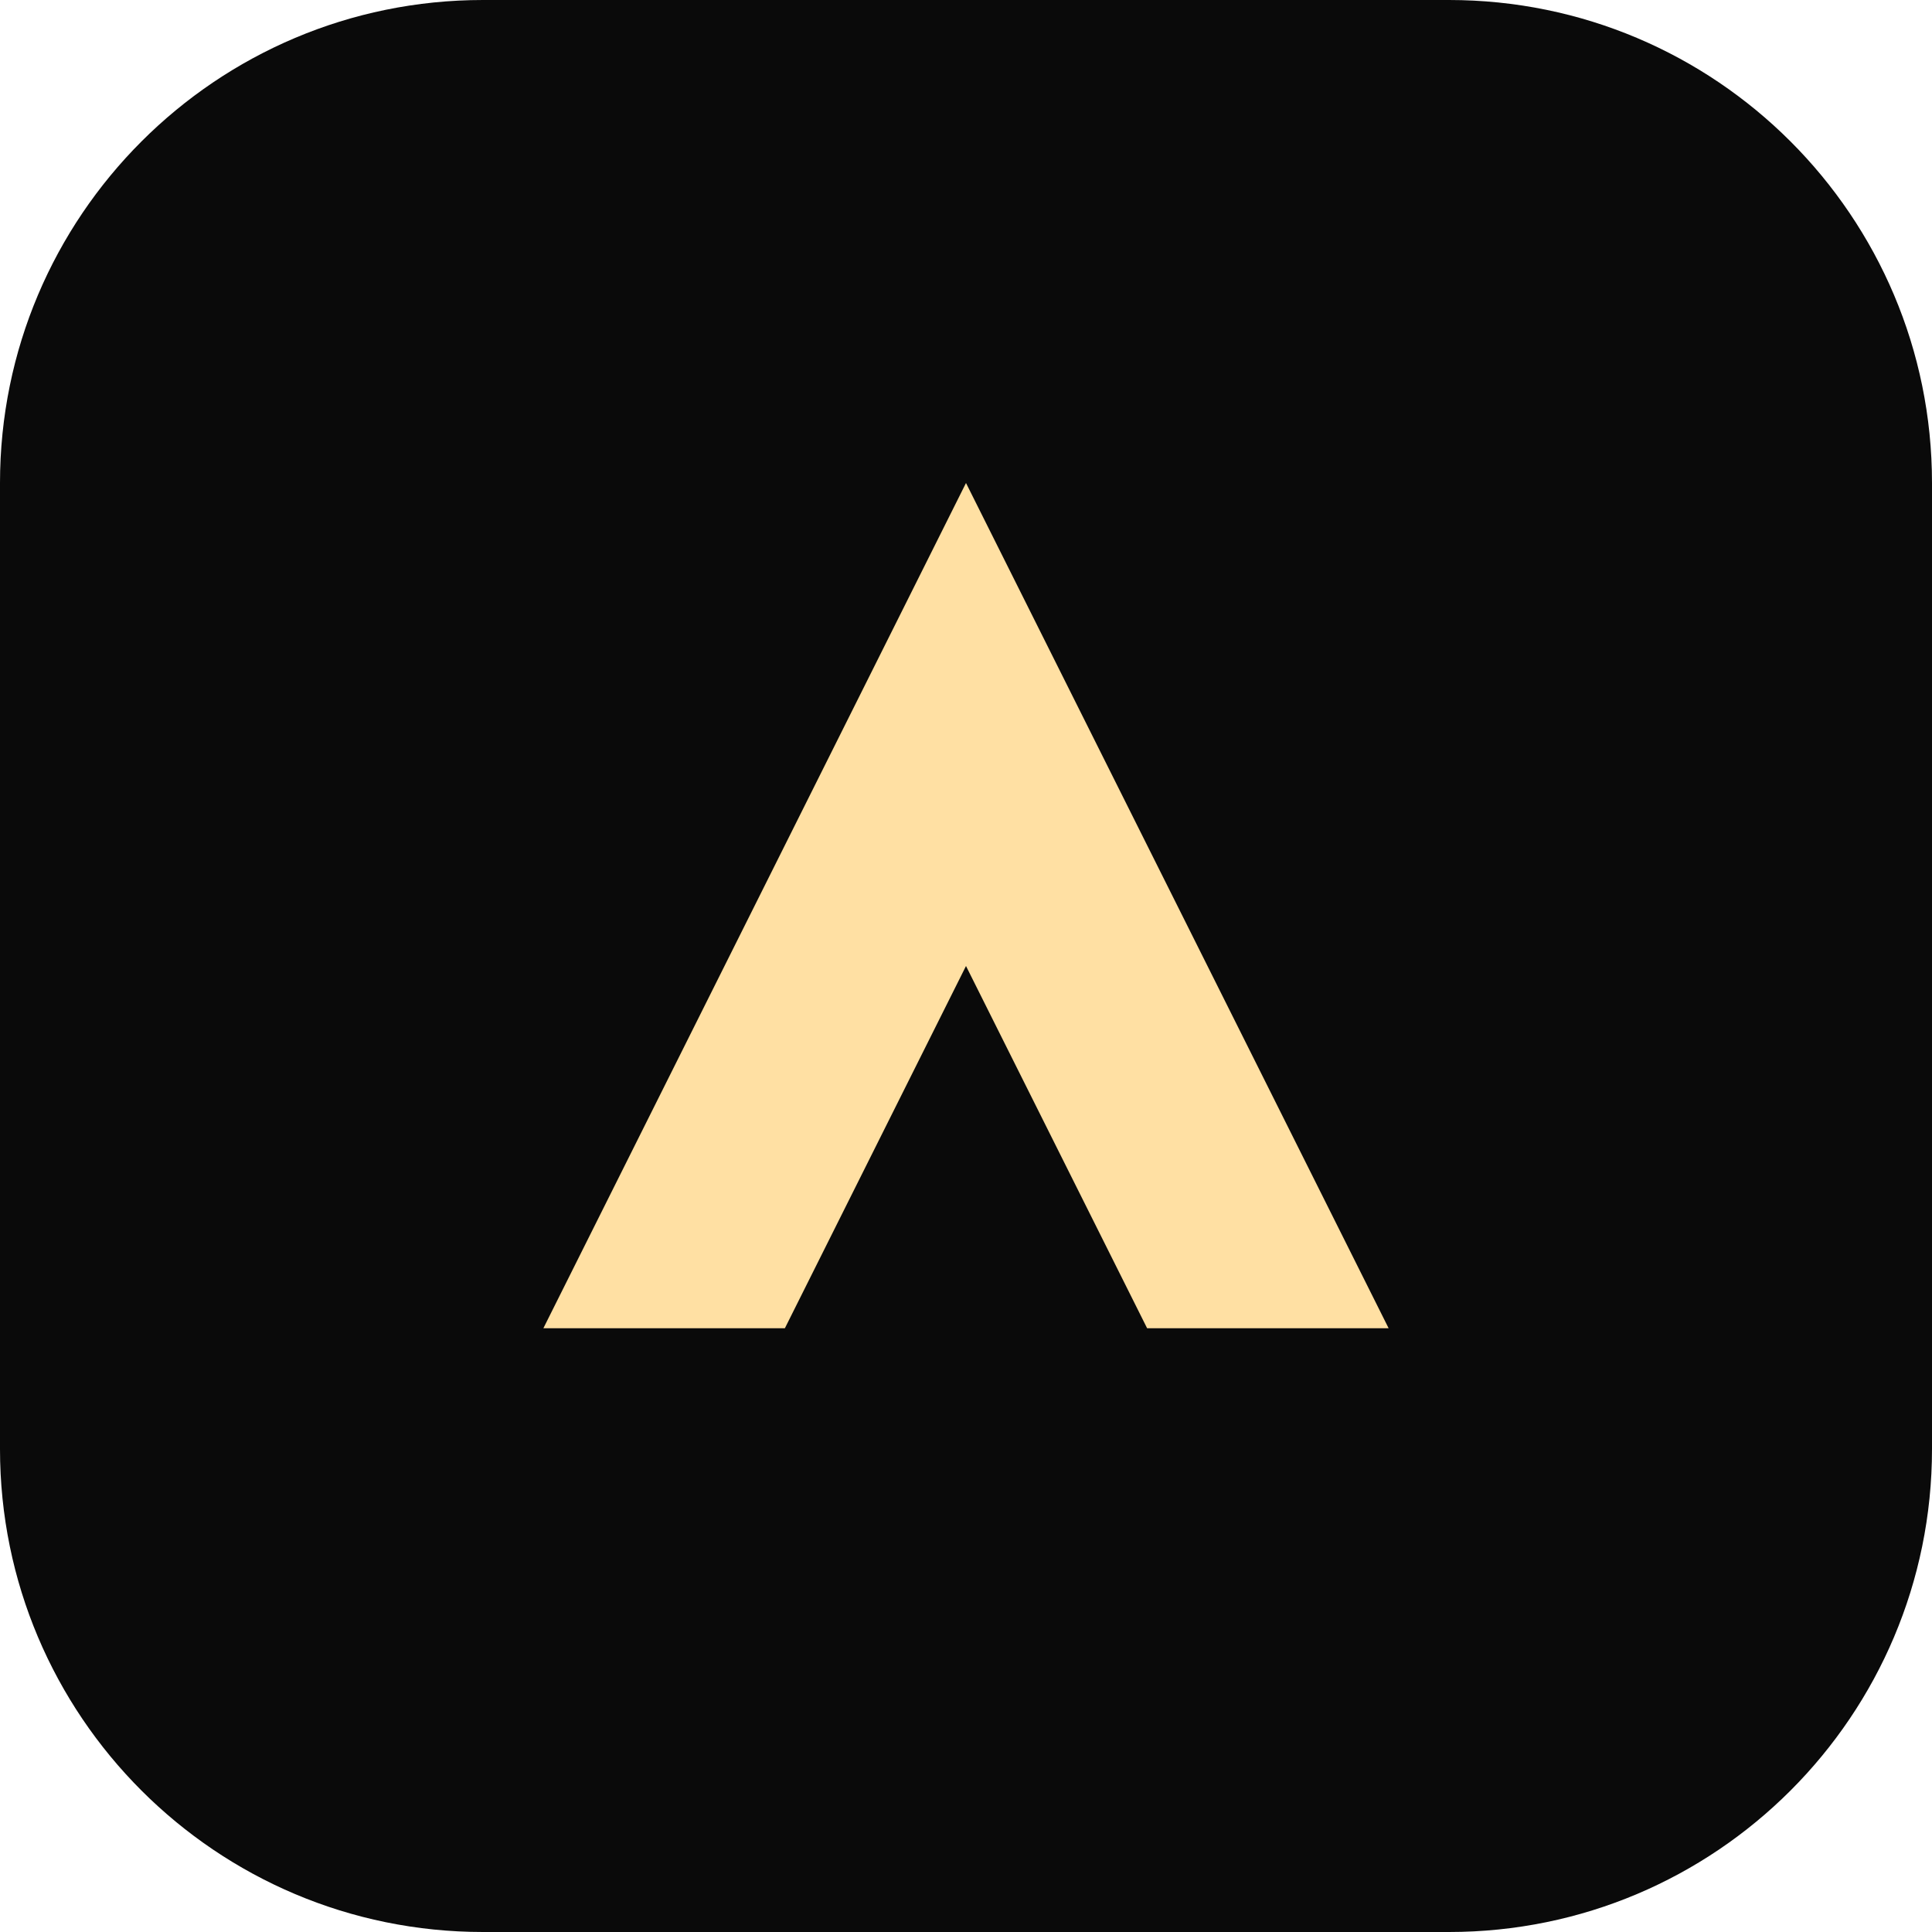
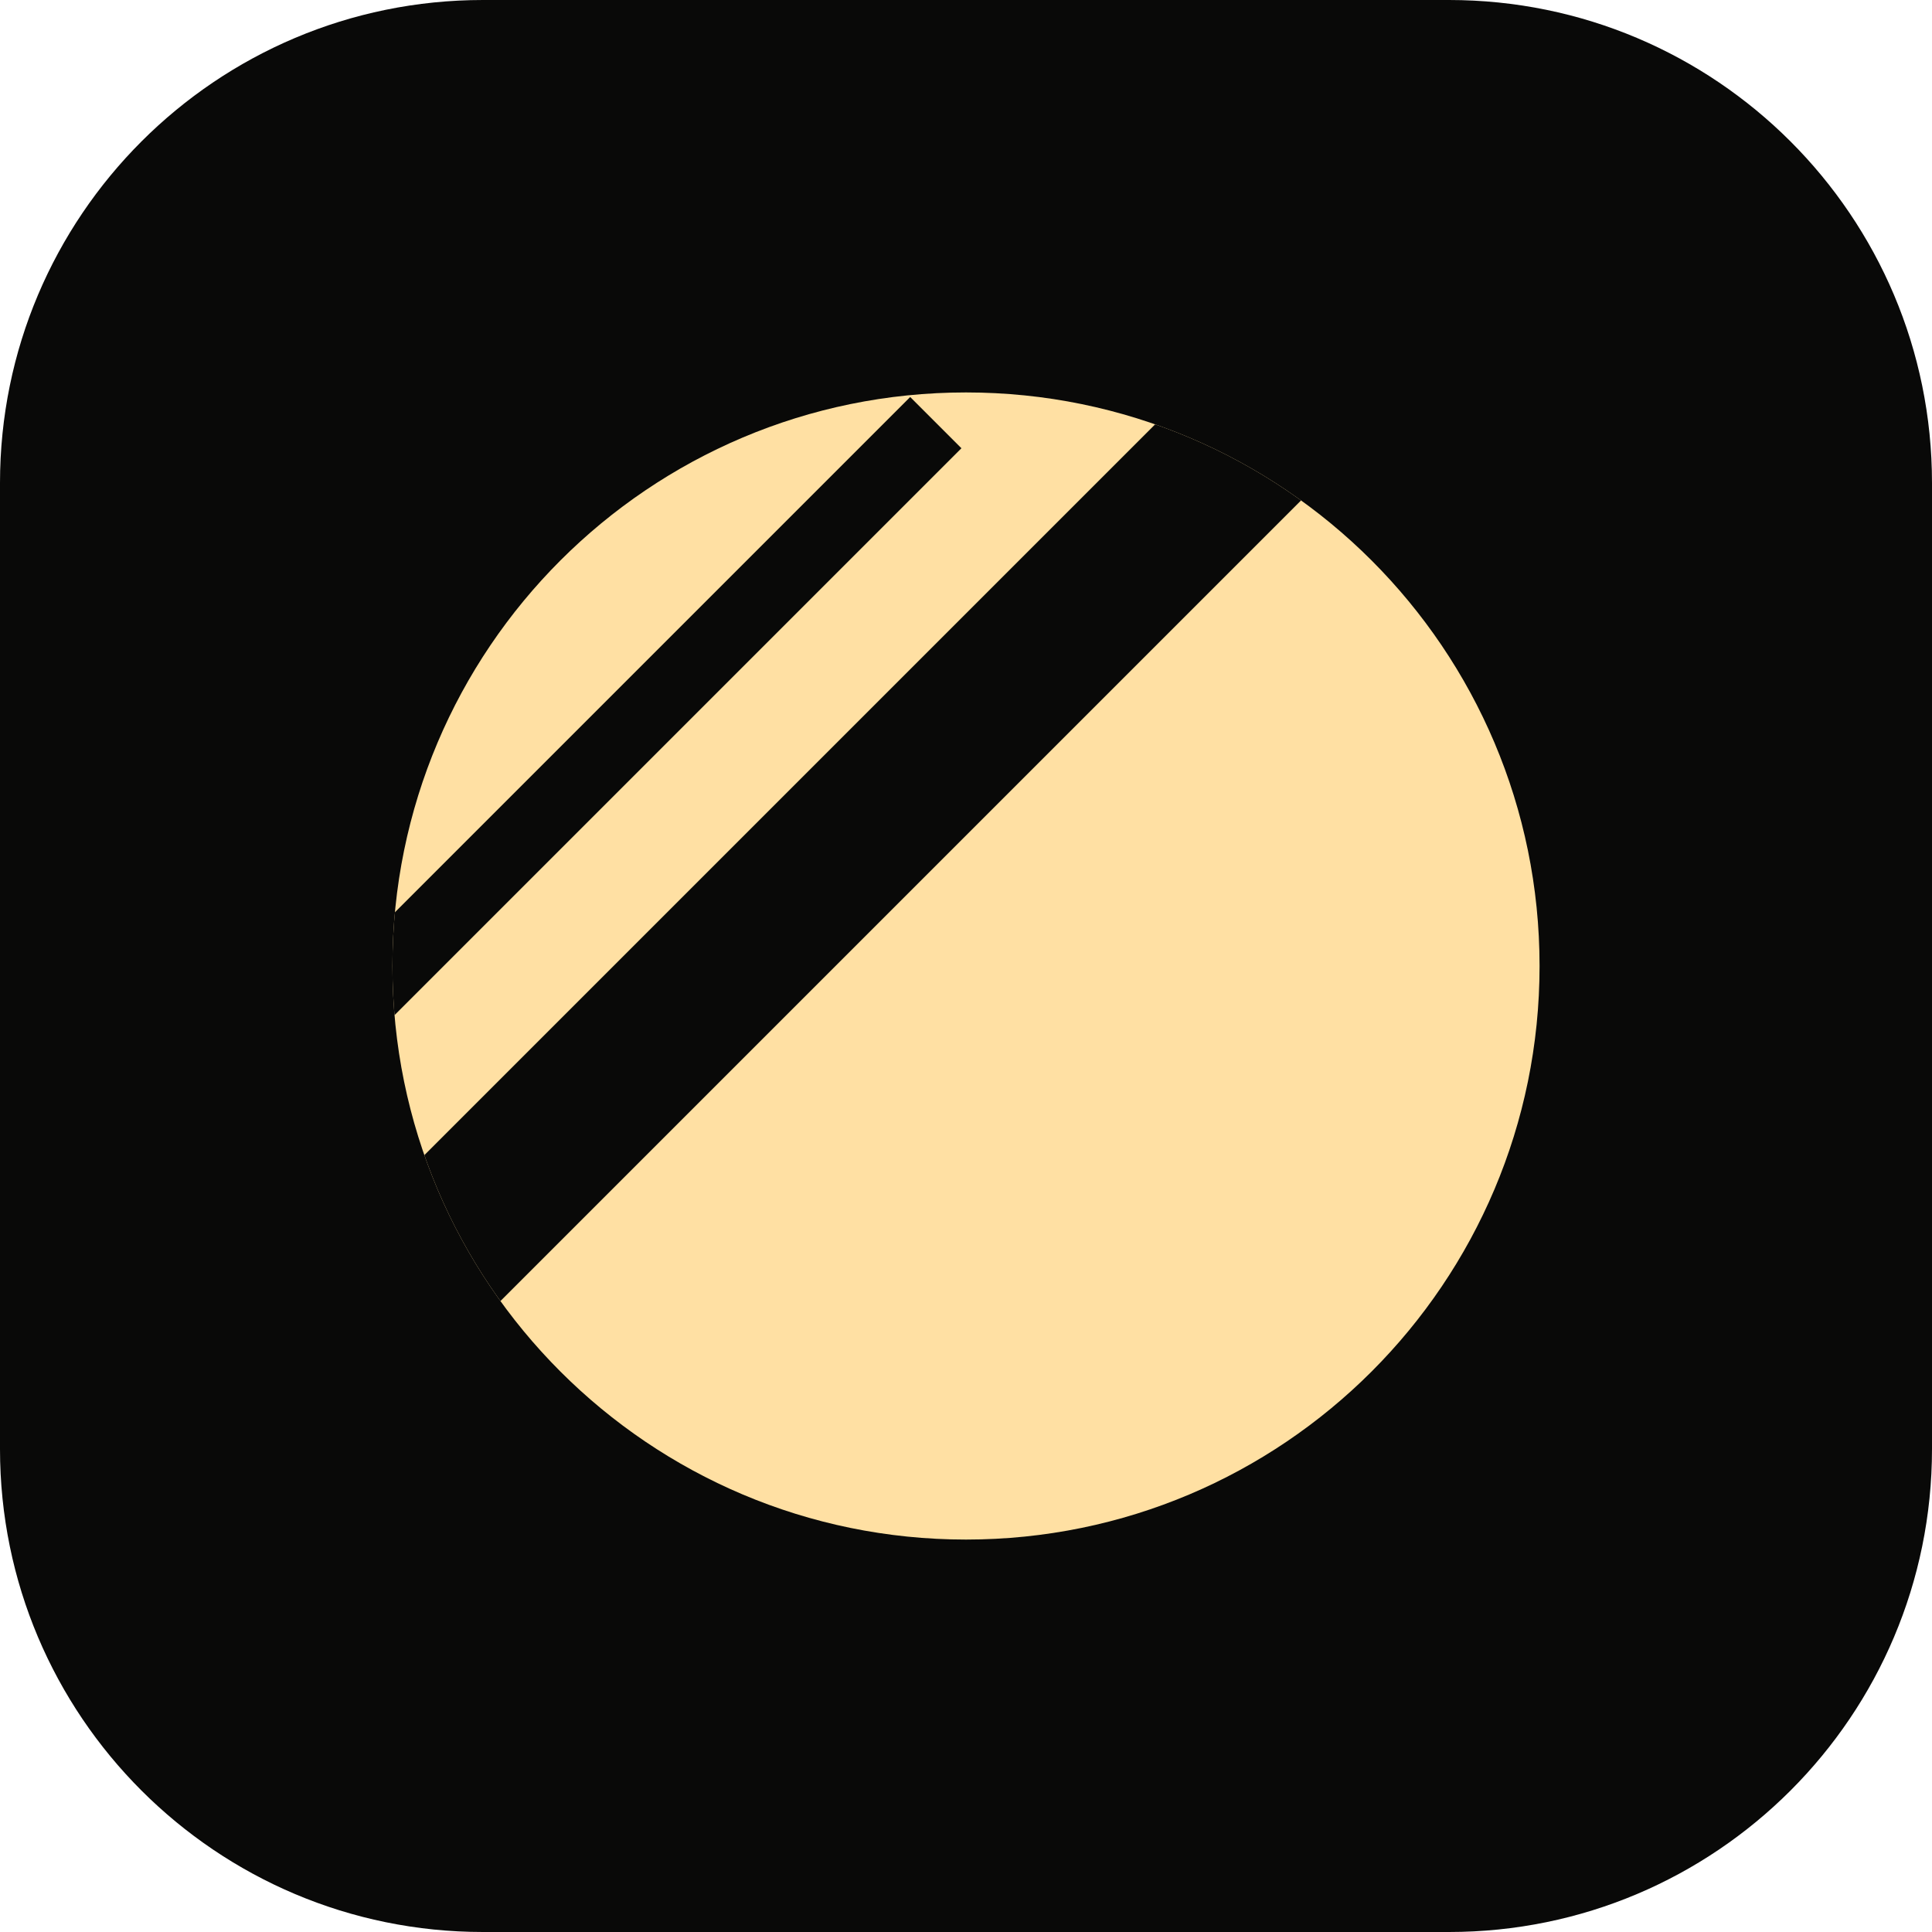
<svg xmlns="http://www.w3.org/2000/svg" viewBox="0 0 32 32">
-   <rect width="32" height="32" rx="8" fill="#0a0a0a" />
-   <path d="M9 22 16 8l7 14h-4l-3-6-3 6z" fill="#ffe0a3" />
+   <rect width="32" height="32" rx="8" fill="#090908" />
+   <defs>
+     <clipPath id="c">
+       <circle cx="16" cy="16" r="9.5" />
+     </clipPath>
+   </defs>
+   <circle cx="16" cy="16" r="9.5" fill="#ffe0a3" />
+   <g clip-path="url(#c)" stroke="#090908" fill="none">
+     <path d="M5 17.5 15.5 7" stroke-width="1.2" />
+     <path d="M5 23 21 7" stroke-width="2.6" />
+   </g>
</svg>
